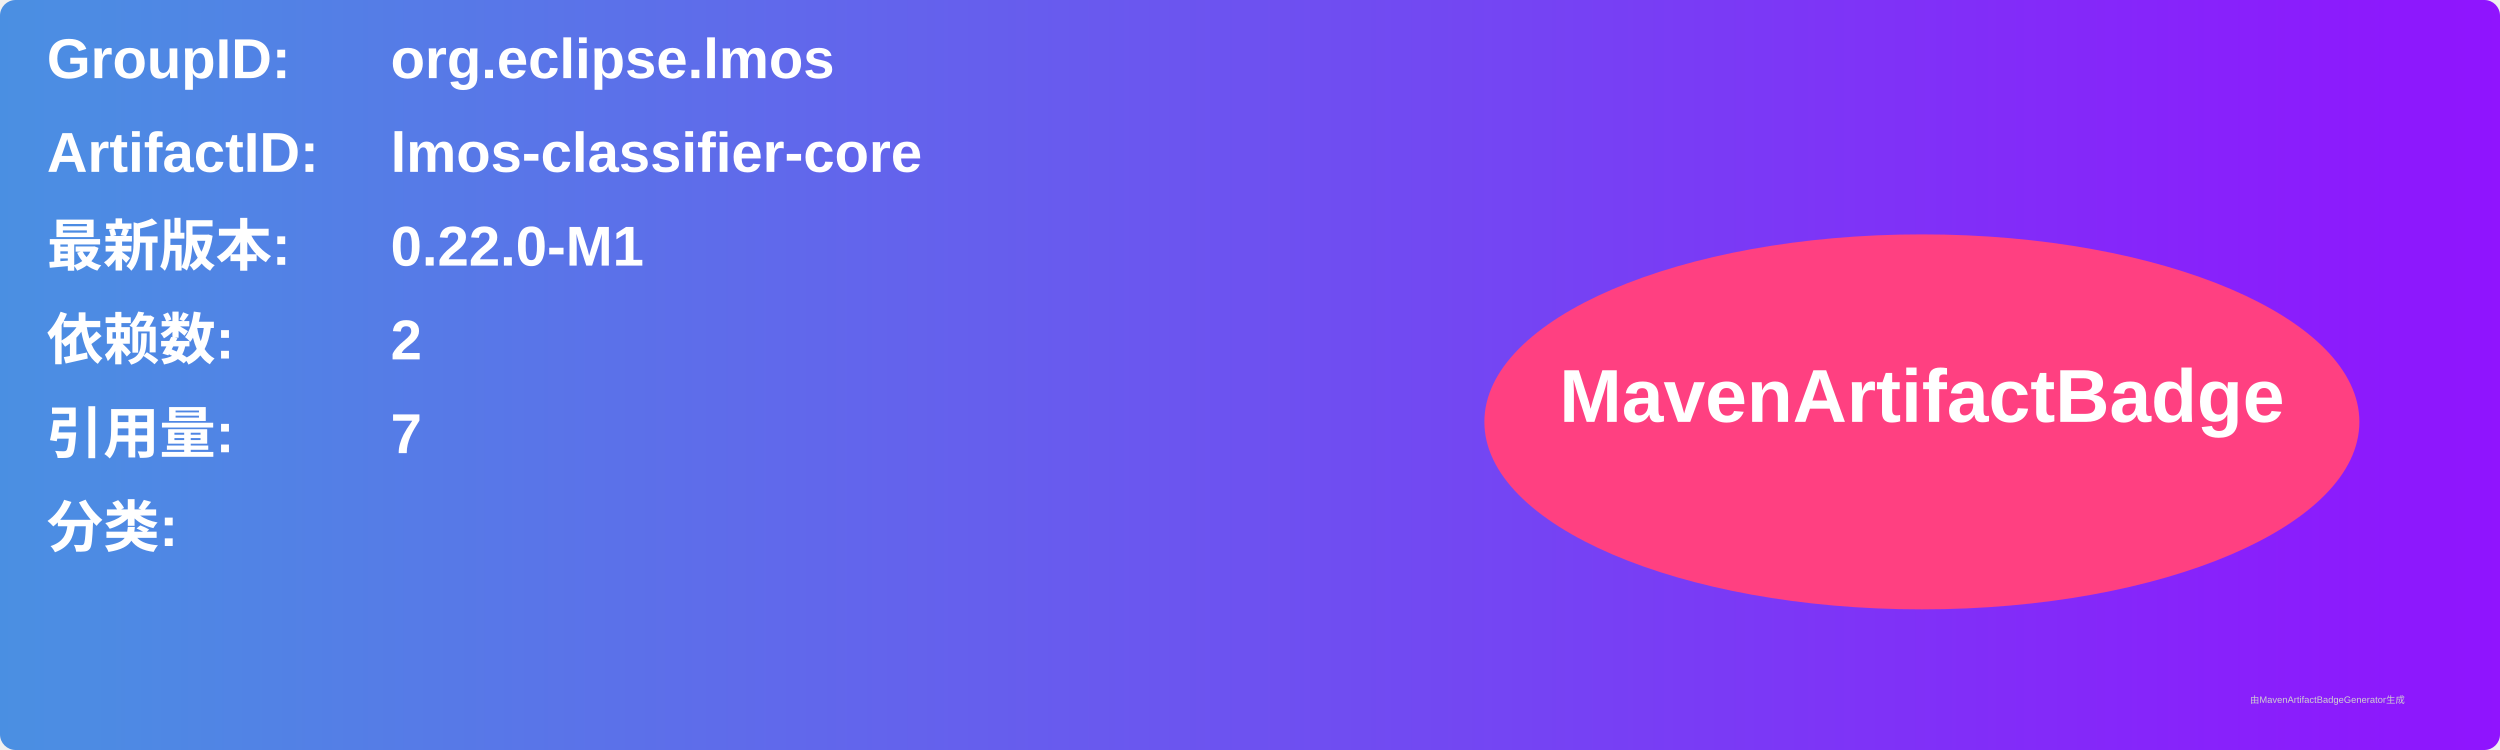
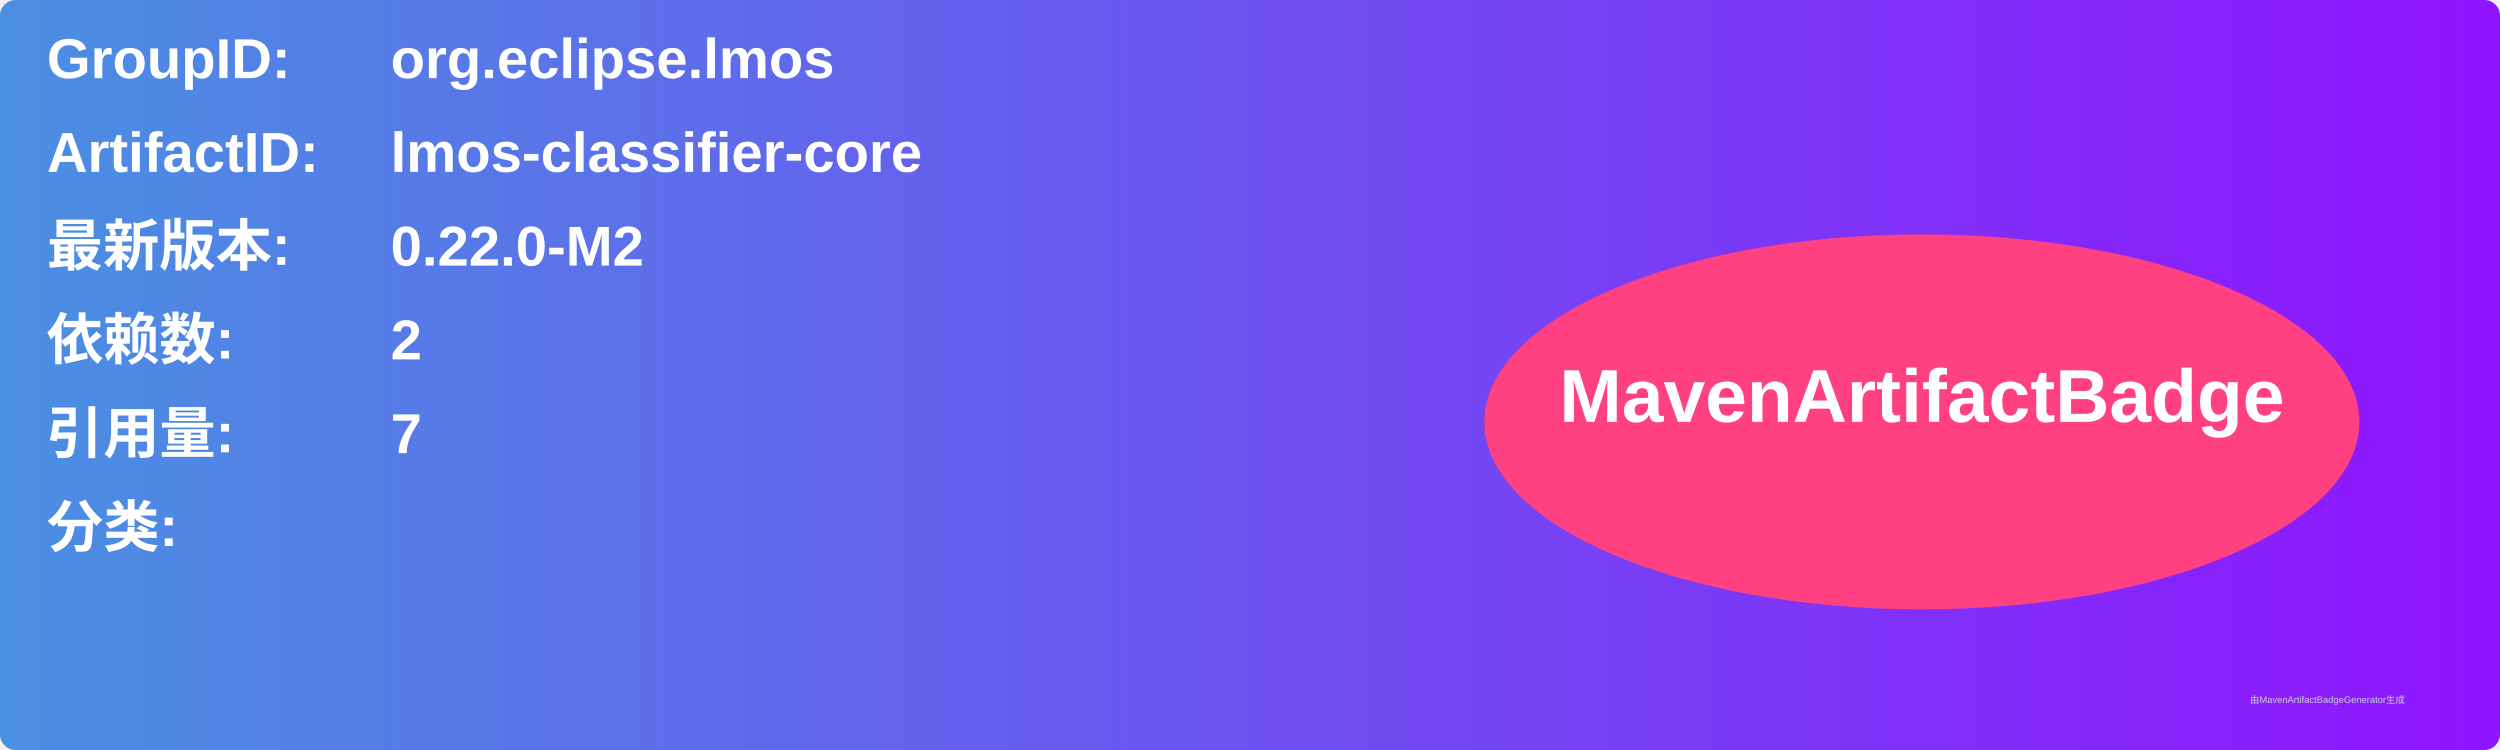
<svg xmlns="http://www.w3.org/2000/svg" width="800" height="240" viewBox="0 0 800 240">
  <linearGradient id="grad" x1="0%" y1="0%" x2="100%" y2="0%">
    <stop offset="0%" stop-color="#4a90e2" />
    <stop offset="100%" stop-color="#9013fe" />
  </linearGradient>
  <rect width="100%" height="100%" rx="5" ry="5" fill="url(#grad)" />
  <g transform="translate(15, 15)">
    <text x="0" y="10" font-family="Arial" font-size="18" fill="white" font-weight="bold" width="260">GroupID:</text>
    <text x="110" y="10" font-family="Arial" font-size="18" fill="white" font-weight="bold" width="460">org.eclipse.lmos</text>
    <text x="0" y="40" font-family="Arial" font-size="18" fill="white" font-weight="bold" width="260">ArtifactID:</text>
    <text x="110" y="40" font-family="Arial" font-size="18" fill="white" font-weight="bold" width="460">lmos-classifier-core</text>
    <text x="0" y="70" font-family="Arial" font-size="18" fill="white" font-weight="bold">最新版本:</text>
    <text x="110" y="70" font-family="Arial" font-size="18" fill="white" font-weight="bold">
-       <tspan font-weight="bold">0.22.0-M1</tspan>
+       <tspan font-weight="bold">0.22.0-M2</tspan>
    </text>
    <text x="0" y="100" font-family="Arial" font-size="18" fill="white" font-weight="bold">依赖数: </text>
    <text x="110" y="100" font-family="Arial" font-size="18" fill="white">
      <tspan font-weight="bold">2</tspan>
    </text>
    <text x="0" y="130" font-family="Arial" font-size="18" fill="white" font-weight="bold">引用量: </text>
    <text x="110" y="130" font-family="Arial" font-size="18" fill="white">
      <tspan font-weight="bold">7</tspan>
    </text>
    <text x="0" y="160" font-family="Arial" font-size="18" fill="white" font-weight="bold">分类:</text>
    <text x="10" y="190" font-family="Arial" font-size="10" fill="white">
      <tspan font-weight="bold" />
    </text>
    <ellipse cx="600" cy="120" rx="140" ry="60" fill="#ff4081" />
    <text x="600" y="120" text-anchor="middle" font-family="Arial" font-size="24" fill="white" font-weight="bold">MavenArtifactBadge</text>
  </g>
  <text x="720" y="225" font-family="Arial" font-size="3" fill="#d0d0d0">由MavenArtifactBadgeGenerator生成</text>
</svg>
